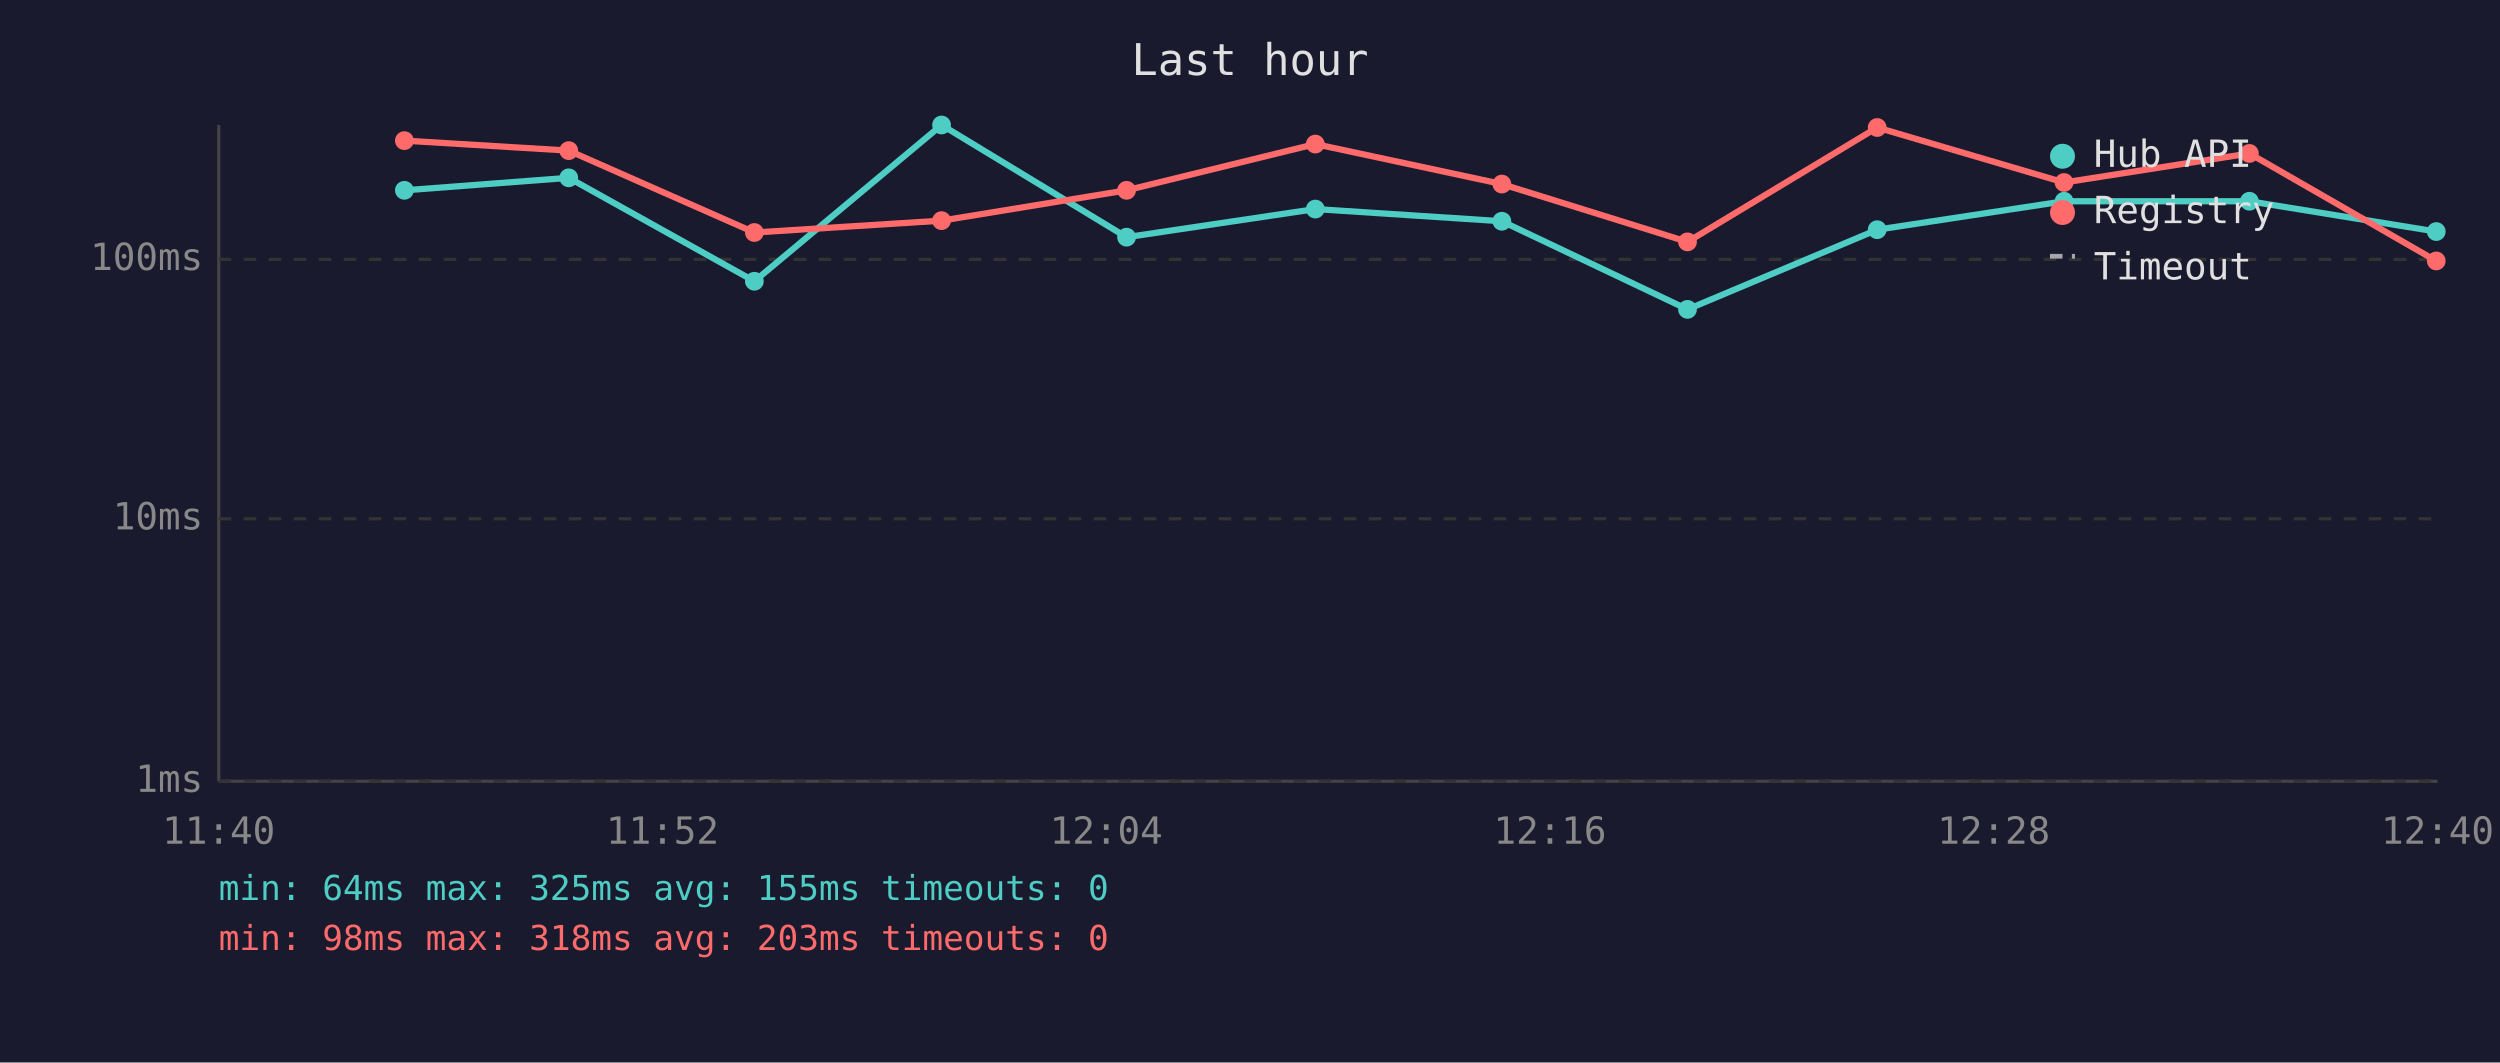
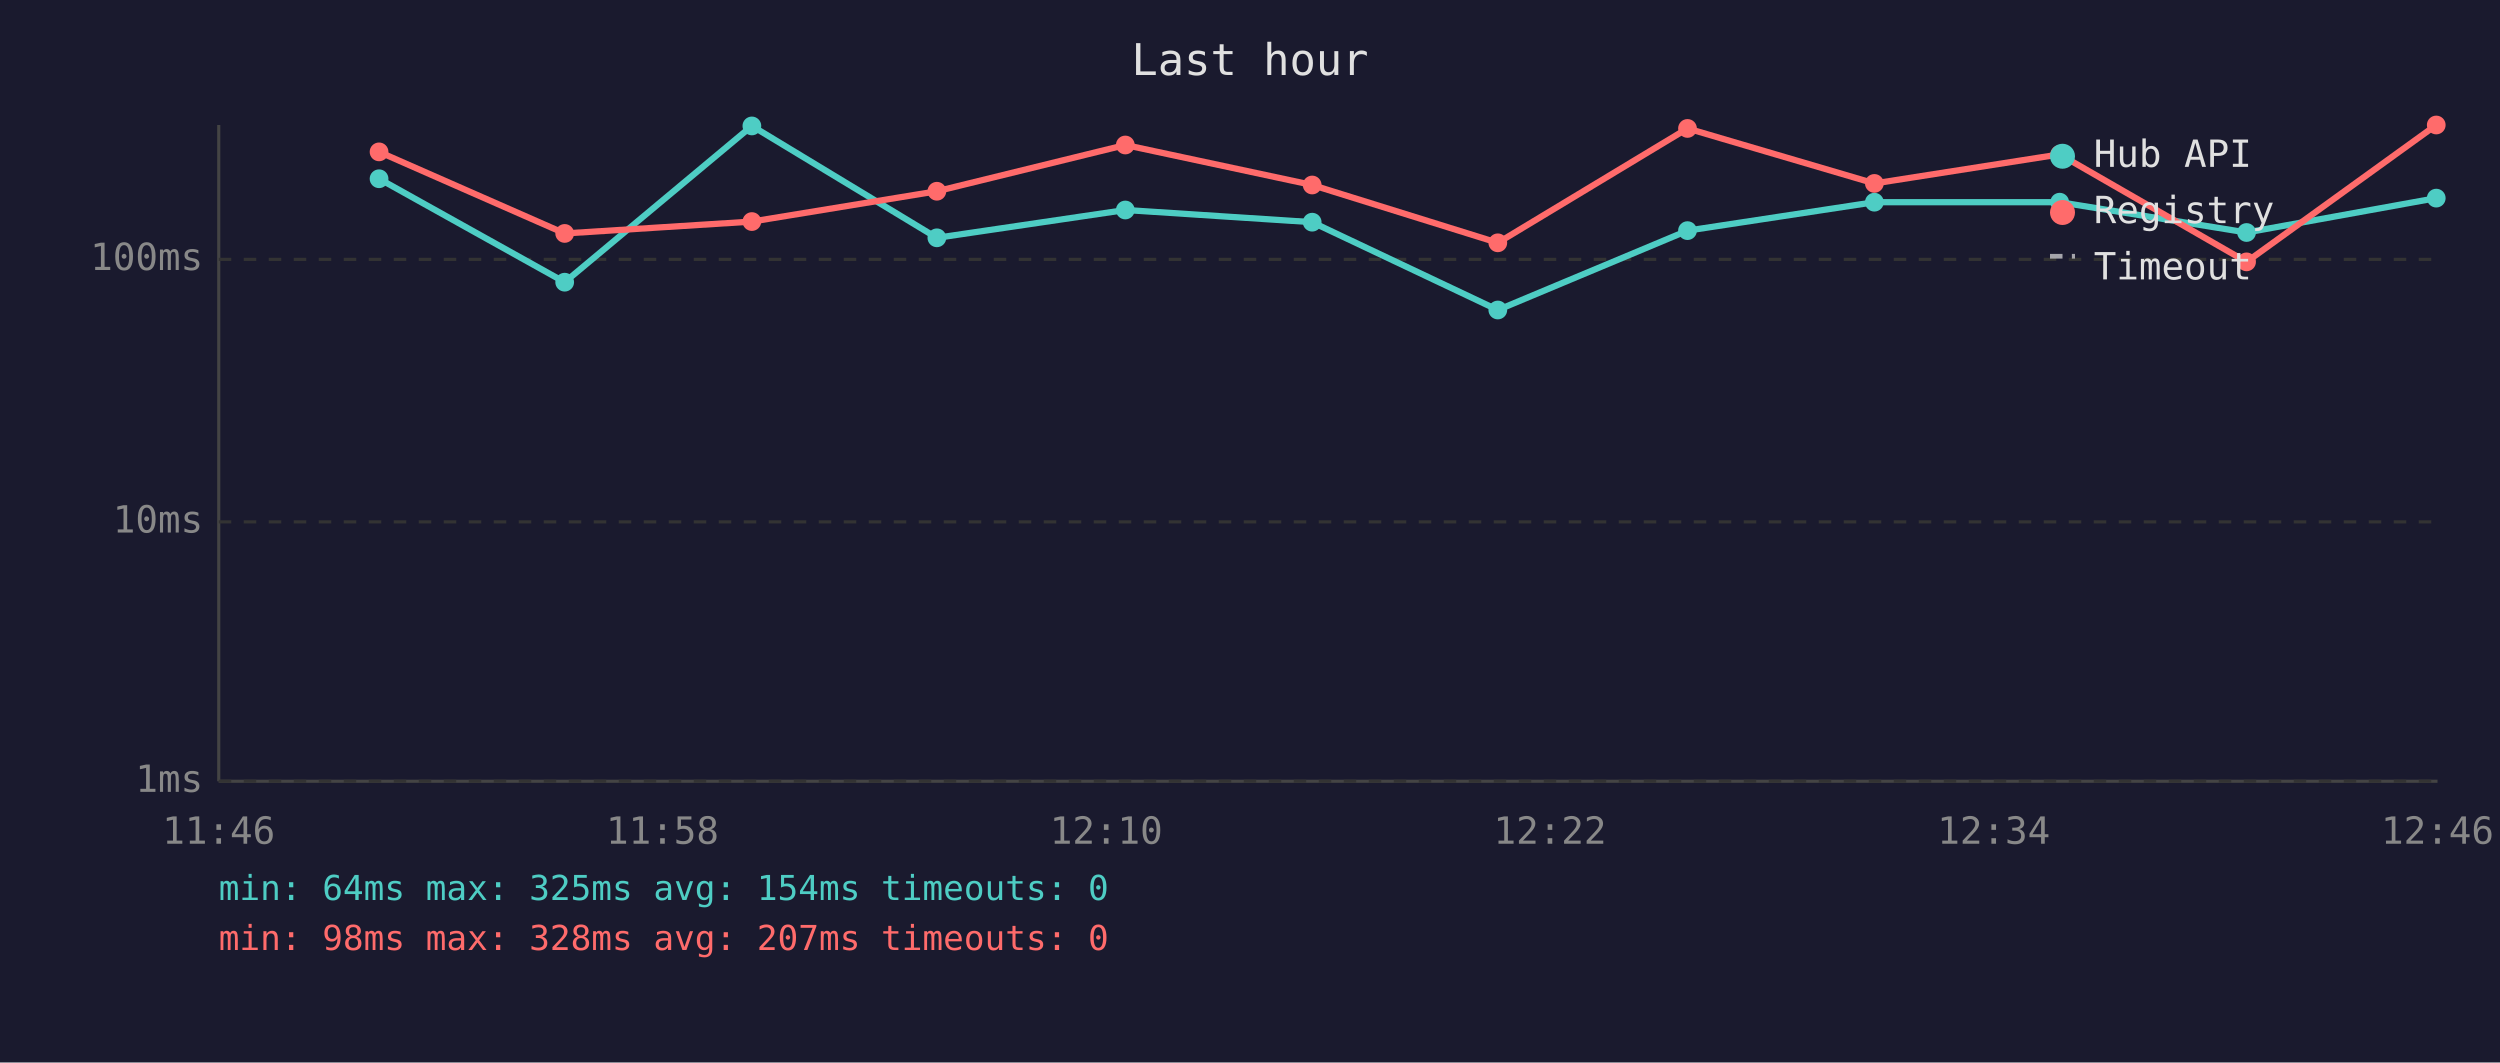
<svg xmlns="http://www.w3.org/2000/svg" viewBox="0 0 800 340" font-family="monospace" font-size="12">
  <rect width="800" height="340" fill="#1a1a2e" />
  <text x="400" y="24" fill="#e0e0e0" font-size="14" text-anchor="middle">Last hour</text>
  <line x1="70" y1="40" x2="70" y2="250" stroke="#444" stroke-width="1" />
  <line x1="70" y1="250" x2="780" y2="250" stroke="#444" stroke-width="1" />
  <line x1="70" y1="250" x2="780" y2="250" stroke="#333" stroke-width="1" stroke-dasharray="4" />
  <text x="65" y="250" fill="#888" text-anchor="end" dominant-baseline="middle">1ms</text>
-   <line x1="70" y1="166" x2="780" y2="166" stroke="#333" stroke-width="1" stroke-dasharray="4" />
-   <text x="65" y="166" fill="#888" text-anchor="end" dominant-baseline="middle">10ms</text>
+   <line x1="70" y1="167" x2="780" y2="167" stroke="#333" stroke-width="1" stroke-dasharray="4" />
+   <text x="65" y="167" fill="#888" text-anchor="end" dominant-baseline="middle">10ms</text>
  <line x1="70" y1="83" x2="780" y2="83" stroke="#333" stroke-width="1" stroke-dasharray="4" />
  <text x="65" y="83" fill="#888" text-anchor="end" dominant-baseline="middle">100ms</text>
-   <text x="70" y="270" fill="#888" text-anchor="middle">11:40</text>
-   <text x="212" y="270" fill="#888" text-anchor="middle">11:52</text>
-   <text x="354" y="270" fill="#888" text-anchor="middle">12:04</text>
-   <text x="496" y="270" fill="#888" text-anchor="middle">12:16</text>
-   <text x="638" y="270" fill="#888" text-anchor="middle">12:28</text>
-   <text x="780" y="270" fill="#888" text-anchor="middle">12:40</text>
-   <polyline points="129.4,60.9 182.0,56.9 241.4,90.0 301.3,40.0 360.5,75.9 420.9,66.9 480.6,70.8 540.0,99.0 600.7,73.5 660.5,64.4 719.8,64.4 779.6,74.1" fill="none" stroke="#4ecdc4" stroke-width="2" opacity="1" />
-   <circle cx="129.4" cy="60.9" r="3" fill="#4ecdc4" />
-   <circle cx="182.0" cy="56.9" r="3" fill="#4ecdc4" />
-   <circle cx="241.4" cy="90.0" r="3" fill="#4ecdc4" />
-   <circle cx="301.3" cy="40.0" r="3" fill="#4ecdc4" />
-   <circle cx="360.5" cy="75.9" r="3" fill="#4ecdc4" />
-   <circle cx="420.9" cy="66.9" r="3" fill="#4ecdc4" />
-   <circle cx="480.6" cy="70.8" r="3" fill="#4ecdc4" />
-   <circle cx="540.0" cy="99.0" r="3" fill="#4ecdc4" />
-   <circle cx="600.7" cy="73.5" r="3" fill="#4ecdc4" />
-   <circle cx="660.5" cy="64.4" r="3" fill="#4ecdc4" />
-   <circle cx="719.8" cy="64.4" r="3" fill="#4ecdc4" />
-   <circle cx="779.6" cy="74.1" r="3" fill="#4ecdc4" />
-   <polyline points="129.4,45.0 182.0,48.2 241.4,74.4 301.3,70.6 360.5,60.9 420.9,46.1 480.6,58.9 540.0,77.4 600.7,40.8 660.5,58.4 719.8,49.1 779.6,83.5" fill="none" stroke="#ff6b6b" stroke-width="2" opacity="1" />
-   <circle cx="129.4" cy="45.0" r="3" fill="#ff6b6b" />
-   <circle cx="182.0" cy="48.2" r="3" fill="#ff6b6b" />
-   <circle cx="241.4" cy="74.4" r="3" fill="#ff6b6b" />
-   <circle cx="301.3" cy="70.6" r="3" fill="#ff6b6b" />
-   <circle cx="360.5" cy="60.9" r="3" fill="#ff6b6b" />
-   <circle cx="420.9" cy="46.1" r="3" fill="#ff6b6b" />
-   <circle cx="480.6" cy="58.9" r="3" fill="#ff6b6b" />
-   <circle cx="540.0" cy="77.4" r="3" fill="#ff6b6b" />
-   <circle cx="600.7" cy="40.8" r="3" fill="#ff6b6b" />
-   <circle cx="660.5" cy="58.4" r="3" fill="#ff6b6b" />
-   <circle cx="719.8" cy="49.1" r="3" fill="#ff6b6b" />
-   <circle cx="779.6" cy="83.5" r="3" fill="#ff6b6b" />
+   <text x="70" y="270" fill="#888" text-anchor="middle">11:46</text>
+   <text x="212" y="270" fill="#888" text-anchor="middle">11:58</text>
+   <text x="354" y="270" fill="#888" text-anchor="middle">12:10</text>
+   <text x="496" y="270" fill="#888" text-anchor="middle">12:22</text>
+   <text x="638" y="270" fill="#888" text-anchor="middle">12:34</text>
+   <text x="780" y="270" fill="#888" text-anchor="middle">12:46</text>
+   <polyline points="121.3,57.2 180.7,90.3 240.6,40.3 299.8,76.1 360.1,67.2 419.9,71.1 479.3,99.2 540.0,73.8 599.8,64.7 659.1,64.7 718.9,74.4 779.6,63.4" fill="none" stroke="#4ecdc4" stroke-width="2" opacity="1" />
+   <circle cx="121.3" cy="57.2" r="3" fill="#4ecdc4" />
+   <circle cx="180.7" cy="90.3" r="3" fill="#4ecdc4" />
+   <circle cx="240.6" cy="40.3" r="3" fill="#4ecdc4" />
+   <circle cx="299.8" cy="76.1" r="3" fill="#4ecdc4" />
+   <circle cx="360.1" cy="67.2" r="3" fill="#4ecdc4" />
+   <circle cx="419.9" cy="71.1" r="3" fill="#4ecdc4" />
+   <circle cx="479.3" cy="99.2" r="3" fill="#4ecdc4" />
+   <circle cx="540.0" cy="73.8" r="3" fill="#4ecdc4" />
+   <circle cx="599.8" cy="64.7" r="3" fill="#4ecdc4" />
+   <circle cx="659.1" cy="64.7" r="3" fill="#4ecdc4" />
+   <circle cx="718.9" cy="74.4" r="3" fill="#4ecdc4" />
+   <circle cx="779.6" cy="63.4" r="3" fill="#4ecdc4" />
+   <polyline points="121.3,48.6 180.7,74.7 240.6,70.9 299.8,61.2 360.1,46.4 419.9,59.2 479.3,77.7 540.0,41.1 599.8,58.7 659.1,49.4 718.9,83.8 779.6,40.0" fill="none" stroke="#ff6b6b" stroke-width="2" opacity="1" />
+   <circle cx="121.3" cy="48.6" r="3" fill="#ff6b6b" />
+   <circle cx="180.7" cy="74.7" r="3" fill="#ff6b6b" />
+   <circle cx="240.6" cy="70.9" r="3" fill="#ff6b6b" />
+   <circle cx="299.8" cy="61.2" r="3" fill="#ff6b6b" />
+   <circle cx="360.1" cy="46.4" r="3" fill="#ff6b6b" />
+   <circle cx="419.9" cy="59.2" r="3" fill="#ff6b6b" />
+   <circle cx="479.3" cy="77.7" r="3" fill="#ff6b6b" />
+   <circle cx="540.0" cy="41.1" r="3" fill="#ff6b6b" />
+   <circle cx="599.8" cy="58.7" r="3" fill="#ff6b6b" />
+   <circle cx="659.1" cy="49.4" r="3" fill="#ff6b6b" />
+   <circle cx="718.9" cy="83.8" r="3" fill="#ff6b6b" />
+   <circle cx="779.6" cy="40.0" r="3" fill="#ff6b6b" />
  <circle cx="660" cy="50" r="4" fill="#4ecdc4" />
  <text x="670" y="50" fill="#e0e0e0" dominant-baseline="middle">Hub API</text>
  <circle cx="660" cy="68" r="4" fill="#ff6b6b" />
  <text x="670" y="68" fill="#e0e0e0" dominant-baseline="middle">Registry</text>
  <line x1="656" y1="82" x2="664" y2="82" stroke="#e0e0e0" stroke-width="1.5" stroke-dasharray="4,3" opacity="0.7" />
  <text x="670" y="86" fill="#e0e0e0" dominant-baseline="middle">Timeout</text>
-   <text x="70" y="288" fill="#4ecdc4" font-size="11">min: 64ms  max: 325ms  avg: 155ms  timeouts: 0</text>
-   <text x="70" y="304" fill="#ff6b6b" font-size="11">min: 98ms  max: 318ms  avg: 203ms  timeouts: 0</text>
+   <text x="70" y="288" fill="#4ecdc4" font-size="11">min: 64ms  max: 325ms  avg: 154ms  timeouts: 0</text>
+   <text x="70" y="304" fill="#ff6b6b" font-size="11">min: 98ms  max: 328ms  avg: 207ms  timeouts: 0</text>
</svg>
